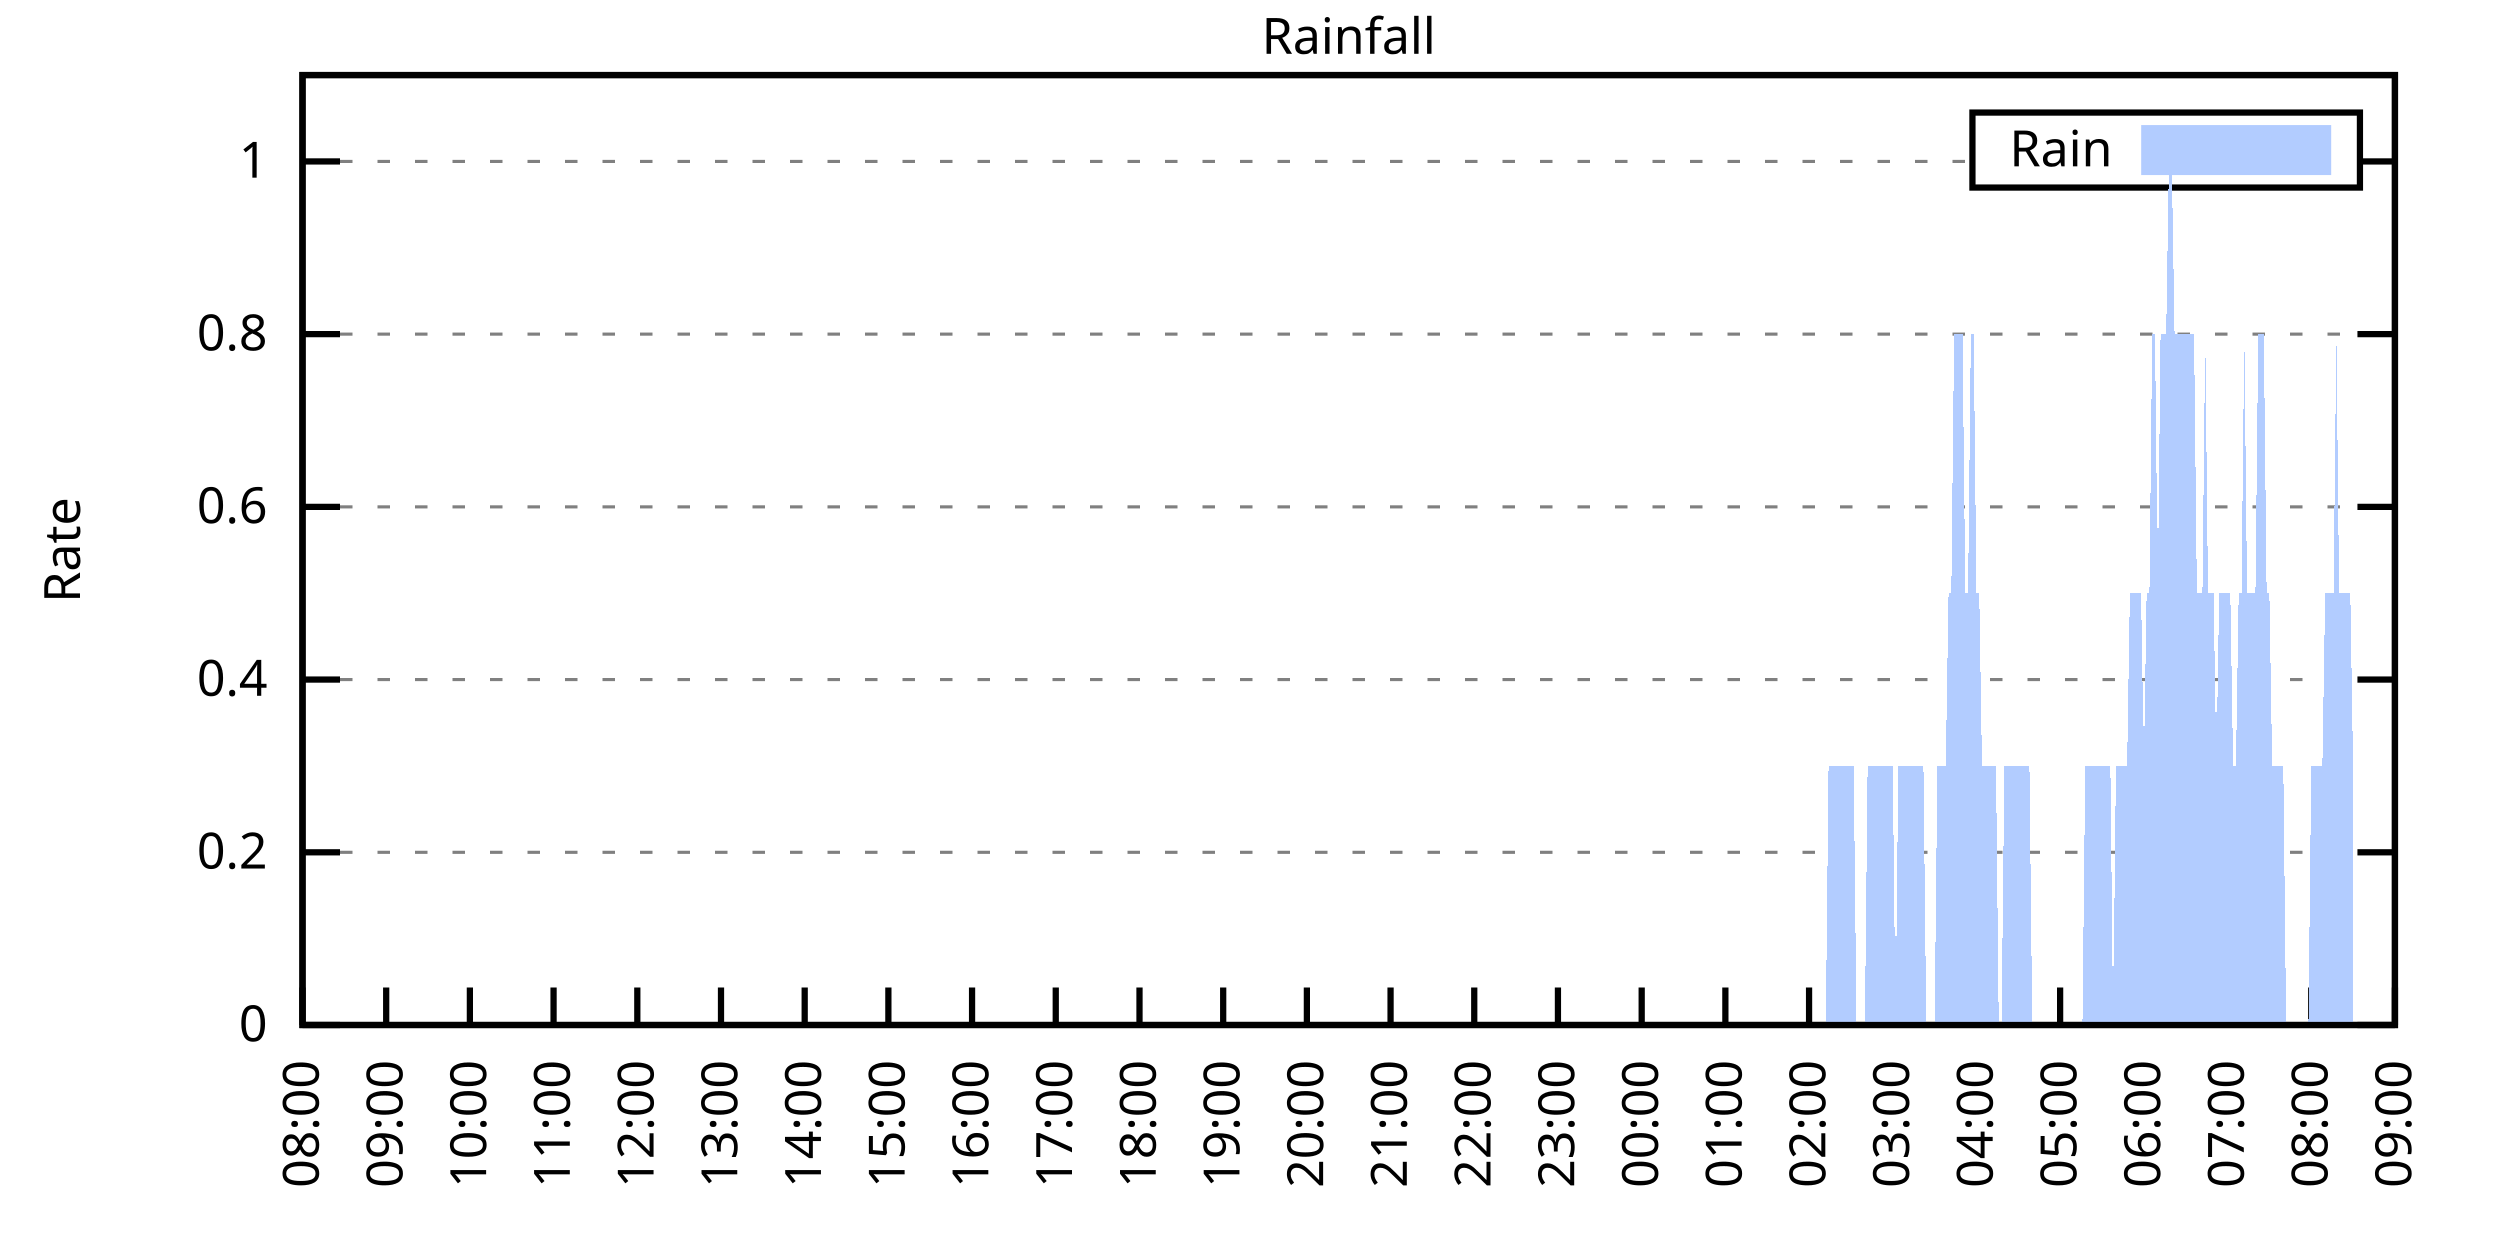
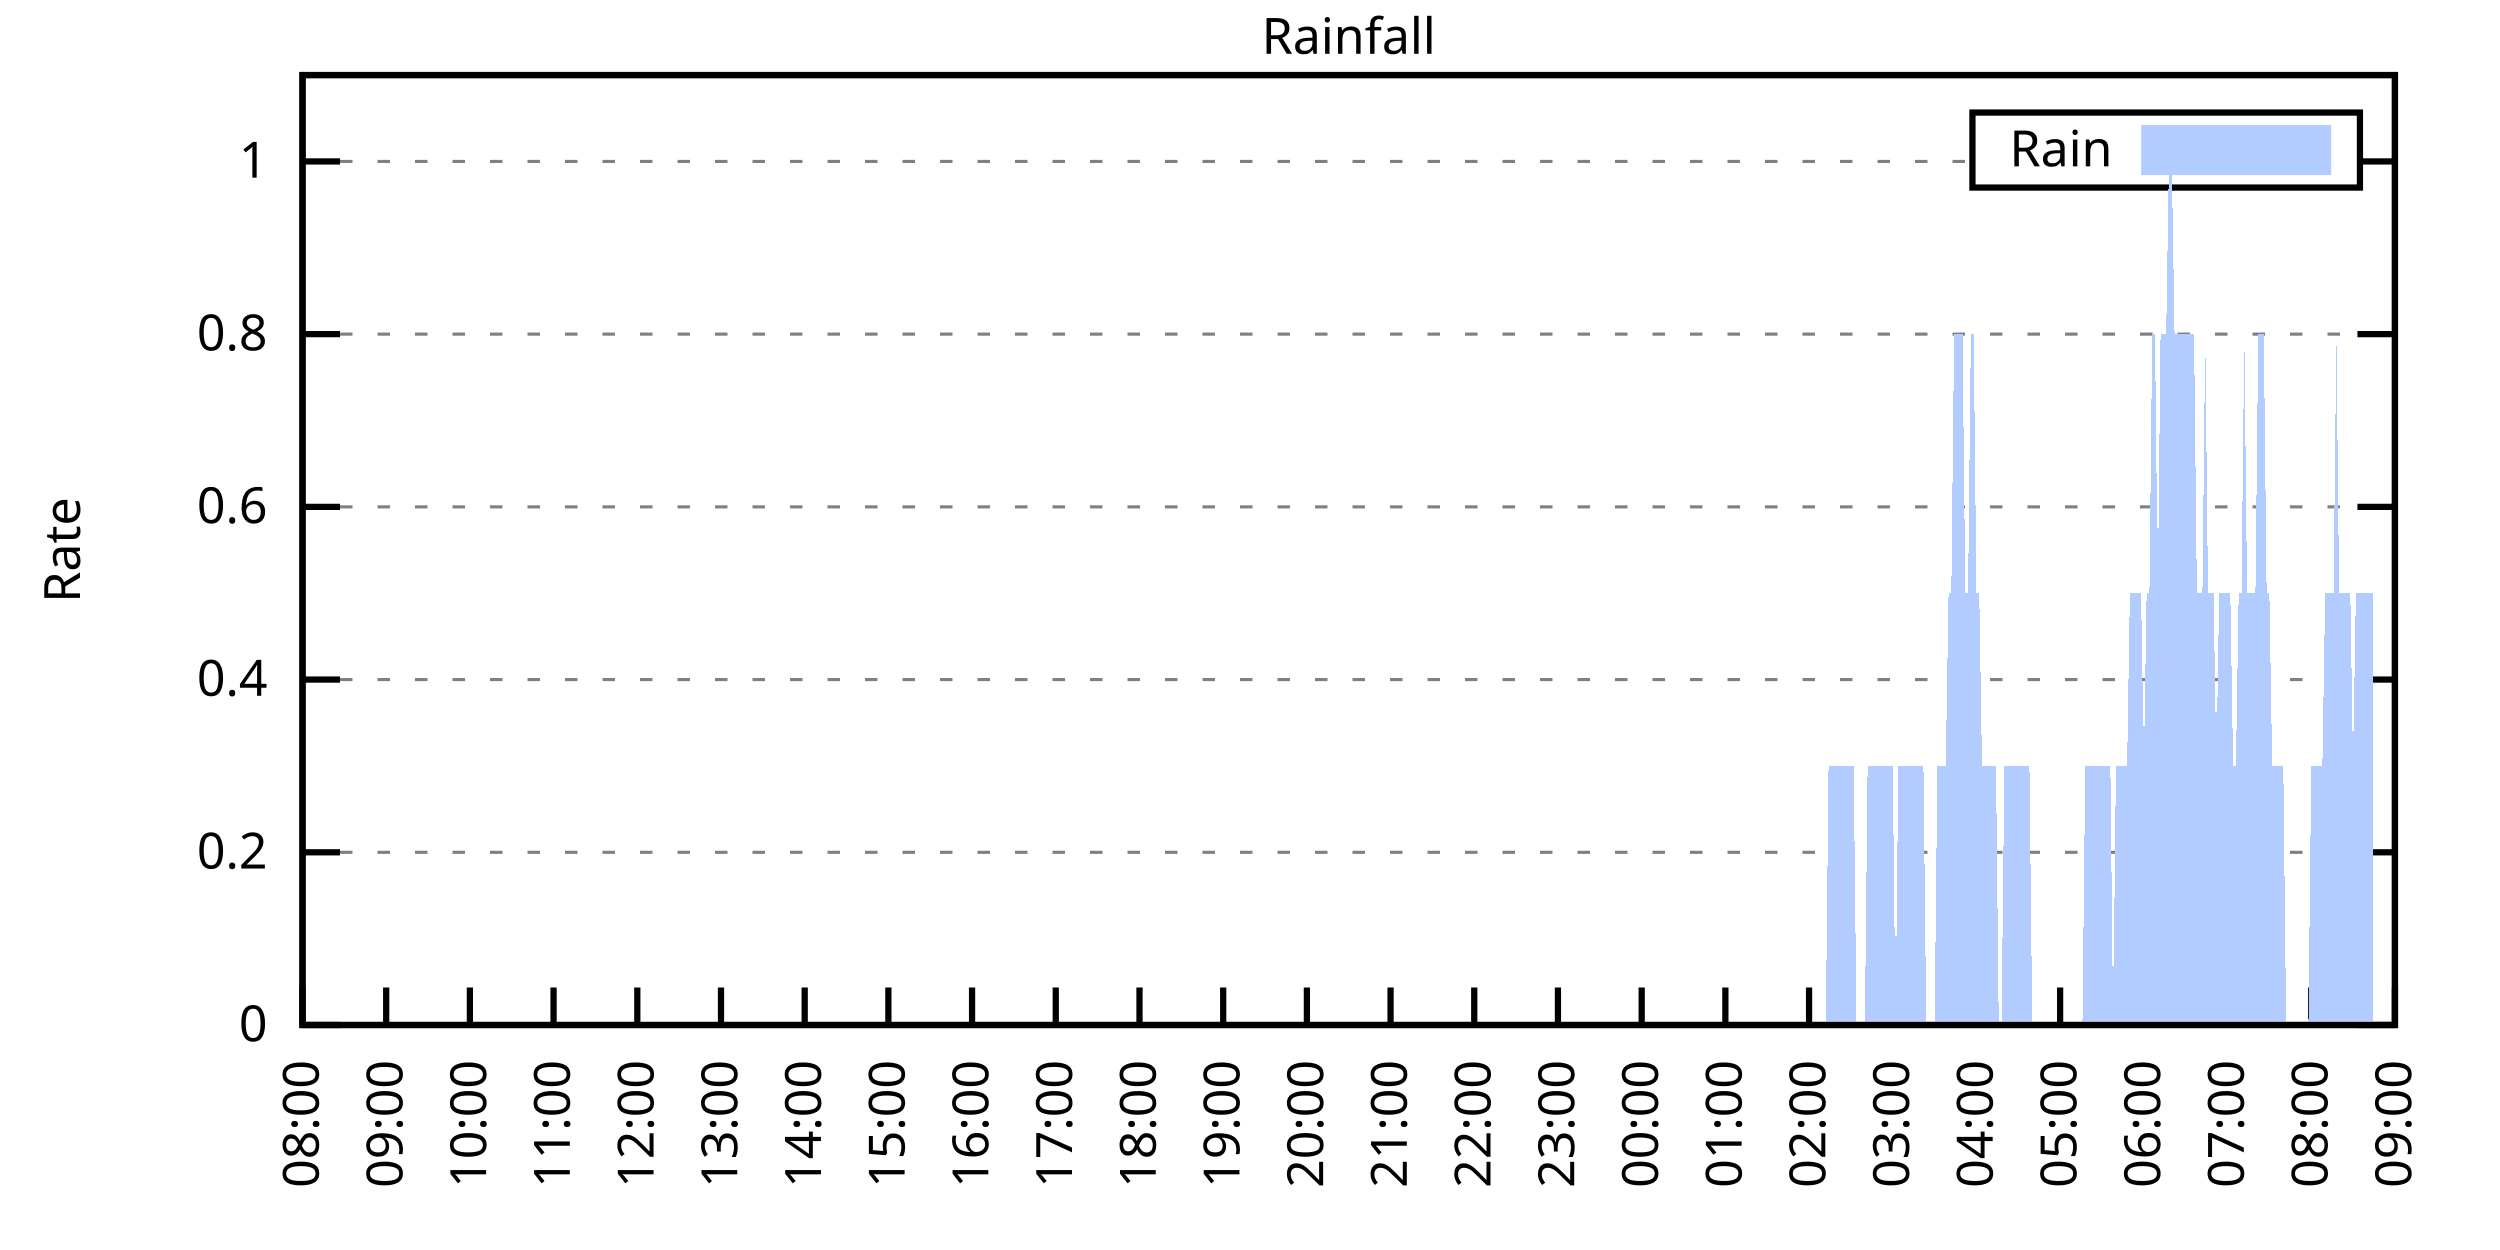
<svg xmlns="http://www.w3.org/2000/svg" xmlns:xlink="http://www.w3.org/1999/xlink" width="400" height="200" viewBox="0 0 400 200">
  <g id="gnuplot_canvas">
    <rect x="0" y="0" width="400" height="200" fill="none" />
    <defs>
      <circle id="gpDot" r="0.5" stroke-width="0.5" stroke="currentColor" />
      <path id="gpPt0" stroke-width="0.333" stroke="currentColor" d="M-1,0 h2 M0,-1 v2" />
      <path id="gpPt1" stroke-width="0.333" stroke="currentColor" d="M-1,-1 L1,1 M1,-1 L-1,1" />
      <path id="gpPt2" stroke-width="0.333" stroke="currentColor" d="M-1,0 L1,0 M0,-1 L0,1 M-1,-1 L1,1 M-1,1 L1,-1" />
      <rect id="gpPt3" stroke-width="0.333" stroke="currentColor" x="-1" y="-1" width="2" height="2" />
      <rect id="gpPt4" stroke-width="0.333" stroke="currentColor" fill="currentColor" x="-1" y="-1" width="2" height="2" />
      <circle id="gpPt5" stroke-width="0.333" stroke="currentColor" cx="0" cy="0" r="1" />
      <use xlink:href="#gpPt5" id="gpPt6" fill="currentColor" stroke="none" />
      <path id="gpPt7" stroke-width="0.333" stroke="currentColor" d="M0,-1.33 L-1.33,0.67 L1.33,0.67 z" />
      <use xlink:href="#gpPt7" id="gpPt8" fill="currentColor" stroke="none" />
      <use xlink:href="#gpPt7" id="gpPt9" stroke="currentColor" transform="rotate(180)" />
      <use xlink:href="#gpPt9" id="gpPt10" fill="currentColor" stroke="none" />
      <use xlink:href="#gpPt3" id="gpPt11" stroke="currentColor" transform="rotate(45)" />
      <use xlink:href="#gpPt11" id="gpPt12" fill="currentColor" stroke="none" />
      <path id="gpPt13" stroke-width="0.333" stroke="currentColor" d="M0,1.330 L1.265,0.411 L0.782,-1.067 L-0.782,-1.076 L-1.265,0.411 z" />
      <use xlink:href="#gpPt13" id="gpPt14" fill="currentColor" stroke="none" />
      <filter id="textbox" filterUnits="objectBoundingBox" x="0" y="0" height="1" width="1">
        <feFlood flood-color="white" flood-opacity="1" result="bgnd" />
        <feComposite in="SourceGraphic" in2="bgnd" operator="atop" />
      </filter>
      <filter id="greybox" filterUnits="objectBoundingBox" x="0" y="0" height="1" width="1">
        <feFlood flood-color="lightgrey" flood-opacity="1" result="grey" />
        <feComposite in="SourceGraphic" in2="grey" operator="atop" />
      </filter>
    </defs>
    <g fill="none" color="white" stroke="currentColor" stroke-width="1.00" stroke-linecap="butt" stroke-linejoin="miter">
</g>
    <g fill="none" color="black" stroke="currentColor" stroke-width="1.00" stroke-linecap="butt" stroke-linejoin="miter">
      <g stroke="none" shape-rendering="crispEdges">
        <polygon fill="rgb(255, 255, 255)" points="48.40,164.00 383.18,164.00 383.18,12.02 48.40,12.02 " />
      </g>
    </g>
    <g fill="none" color="black" stroke="currentColor" stroke-width="1.00" stroke-linecap="butt" stroke-linejoin="miter">
</g>
    <g fill="none" color="black" stroke="black" stroke-width="0.50" stroke-linecap="butt" stroke-linejoin="miter">
</g>
    <g fill="none" color="gray" stroke="currentColor" stroke-width="0.50" stroke-linecap="butt" stroke-linejoin="miter">
      <path stroke="gray" stroke-dasharray="2,4" class="gridline" d="M48.40,164.00 L383.19,164.00  " />
    </g>
    <g fill="none" color="gray" stroke="gray" stroke-width="1.00" stroke-linecap="butt" stroke-linejoin="miter">
</g>
    <g fill="none" color="black" stroke="currentColor" stroke-width="1.00" stroke-linecap="butt" stroke-linejoin="miter">
      <path stroke="black" d="M48.40,164.00 L54.40,164.00 M383.19,164.00 L377.19,164.00  " />
      <g transform="translate(42.80,166.60)" stroke="none" fill="black" font-family="Sans" font-size="8.00" text-anchor="end">
        <text>
          <tspan font-family="Sans"> 0</tspan>
        </text>
      </g>
    </g>
    <g fill="none" color="black" stroke="currentColor" stroke-width="1.00" stroke-linecap="butt" stroke-linejoin="miter">
</g>
    <g fill="none" color="black" stroke="black" stroke-width="0.50" stroke-linecap="butt" stroke-linejoin="miter">
</g>
    <g fill="none" color="gray" stroke="currentColor" stroke-width="0.50" stroke-linecap="butt" stroke-linejoin="miter">
      <path stroke="gray" stroke-dasharray="2,4" class="gridline" d="M48.40,136.37 L383.19,136.37  " />
    </g>
    <g fill="none" color="gray" stroke="gray" stroke-width="1.00" stroke-linecap="butt" stroke-linejoin="miter">
</g>
    <g fill="none" color="black" stroke="currentColor" stroke-width="1.00" stroke-linecap="butt" stroke-linejoin="miter">
      <path stroke="black" d="M48.40,136.37 L54.40,136.37 M383.19,136.37 L377.19,136.37  " />
      <g transform="translate(42.80,138.97)" stroke="none" fill="black" font-family="Sans" font-size="8.00" text-anchor="end">
        <text>
          <tspan font-family="Sans"> 0.2</tspan>
        </text>
      </g>
    </g>
    <g fill="none" color="black" stroke="currentColor" stroke-width="1.00" stroke-linecap="butt" stroke-linejoin="miter">
</g>
    <g fill="none" color="black" stroke="black" stroke-width="0.50" stroke-linecap="butt" stroke-linejoin="miter">
</g>
    <g fill="none" color="gray" stroke="currentColor" stroke-width="0.50" stroke-linecap="butt" stroke-linejoin="miter">
      <path stroke="gray" stroke-dasharray="2,4" class="gridline" d="M48.40,108.73 L383.19,108.73  " />
    </g>
    <g fill="none" color="gray" stroke="gray" stroke-width="1.00" stroke-linecap="butt" stroke-linejoin="miter">
</g>
    <g fill="none" color="black" stroke="currentColor" stroke-width="1.00" stroke-linecap="butt" stroke-linejoin="miter">
      <path stroke="black" d="M48.40,108.73 L54.40,108.73 M383.19,108.73 L377.19,108.73  " />
      <g transform="translate(42.80,111.33)" stroke="none" fill="black" font-family="Sans" font-size="8.00" text-anchor="end">
        <text>
          <tspan font-family="Sans"> 0.4</tspan>
        </text>
      </g>
    </g>
    <g fill="none" color="black" stroke="currentColor" stroke-width="1.00" stroke-linecap="butt" stroke-linejoin="miter">
</g>
    <g fill="none" color="black" stroke="black" stroke-width="0.50" stroke-linecap="butt" stroke-linejoin="miter">
</g>
    <g fill="none" color="gray" stroke="currentColor" stroke-width="0.50" stroke-linecap="butt" stroke-linejoin="miter">
      <path stroke="gray" stroke-dasharray="2,4" class="gridline" d="M48.40,81.10 L383.19,81.10  " />
    </g>
    <g fill="none" color="gray" stroke="gray" stroke-width="1.00" stroke-linecap="butt" stroke-linejoin="miter">
</g>
    <g fill="none" color="black" stroke="currentColor" stroke-width="1.00" stroke-linecap="butt" stroke-linejoin="miter">
      <path stroke="black" d="M48.40,81.10 L54.40,81.10 M383.19,81.10 L377.19,81.10  " />
      <g transform="translate(42.80,83.70)" stroke="none" fill="black" font-family="Sans" font-size="8.00" text-anchor="end">
        <text>
          <tspan font-family="Sans"> 0.6</tspan>
        </text>
      </g>
    </g>
    <g fill="none" color="black" stroke="currentColor" stroke-width="1.00" stroke-linecap="butt" stroke-linejoin="miter">
</g>
    <g fill="none" color="black" stroke="black" stroke-width="0.50" stroke-linecap="butt" stroke-linejoin="miter">
</g>
    <g fill="none" color="gray" stroke="currentColor" stroke-width="0.50" stroke-linecap="butt" stroke-linejoin="miter">
      <path stroke="gray" stroke-dasharray="2,4" class="gridline" d="M48.40,53.46 L383.19,53.46  " />
    </g>
    <g fill="none" color="gray" stroke="gray" stroke-width="1.00" stroke-linecap="butt" stroke-linejoin="miter">
</g>
    <g fill="none" color="black" stroke="currentColor" stroke-width="1.00" stroke-linecap="butt" stroke-linejoin="miter">
      <path stroke="black" d="M48.40,53.46 L54.40,53.46 M383.19,53.46 L377.19,53.46  " />
      <g transform="translate(42.80,56.06)" stroke="none" fill="black" font-family="Sans" font-size="8.00" text-anchor="end">
        <text>
          <tspan font-family="Sans"> 0.8</tspan>
        </text>
      </g>
    </g>
    <g fill="none" color="black" stroke="currentColor" stroke-width="1.00" stroke-linecap="butt" stroke-linejoin="miter">
</g>
    <g fill="none" color="black" stroke="black" stroke-width="0.50" stroke-linecap="butt" stroke-linejoin="miter">
</g>
    <g fill="none" color="gray" stroke="currentColor" stroke-width="0.50" stroke-linecap="butt" stroke-linejoin="miter">
      <path stroke="gray" stroke-dasharray="2,4" class="gridline" d="M48.40,25.83 L315.59,25.83 M377.59,25.83 L383.19,25.83  " />
    </g>
    <g fill="none" color="gray" stroke="gray" stroke-width="1.00" stroke-linecap="butt" stroke-linejoin="miter">
</g>
    <g fill="none" color="black" stroke="currentColor" stroke-width="1.00" stroke-linecap="butt" stroke-linejoin="miter">
      <path stroke="black" d="M48.40,25.83 L54.40,25.83 M383.19,25.83 L377.19,25.83  " />
      <g transform="translate(42.80,28.43)" stroke="none" fill="black" font-family="Sans" font-size="8.00" text-anchor="end">
        <text>
          <tspan font-family="Sans"> 1</tspan>
        </text>
      </g>
    </g>
    <g fill="none" color="black" stroke="currentColor" stroke-width="1.00" stroke-linecap="butt" stroke-linejoin="miter">
      <path stroke="black" d="M48.40,164.00 L48.40,158.00  " />
      <g transform="translate(51.00,169.60) rotate(270.00)" stroke="none" fill="black" font-family="Sans" font-size="8.00" text-anchor="end">
        <text>
          <tspan font-family="Sans">08:00</tspan>
        </text>
      </g>
    </g>
    <g fill="none" color="black" stroke="currentColor" stroke-width="1.00" stroke-linecap="butt" stroke-linejoin="miter">
      <path stroke="black" d="M61.79,164.00 L61.79,158.00  " />
      <g transform="translate(64.39,169.60) rotate(270.00)" stroke="none" fill="black" font-family="Sans" font-size="8.00" text-anchor="end">
        <text>
          <tspan font-family="Sans">09:00</tspan>
        </text>
      </g>
    </g>
    <g fill="none" color="black" stroke="currentColor" stroke-width="1.00" stroke-linecap="butt" stroke-linejoin="miter">
      <path stroke="black" d="M75.18,164.00 L75.18,158.00  " />
      <g transform="translate(77.78,169.60) rotate(270.00)" stroke="none" fill="black" font-family="Sans" font-size="8.00" text-anchor="end">
        <text>
          <tspan font-family="Sans">10:00</tspan>
        </text>
      </g>
    </g>
    <g fill="none" color="black" stroke="currentColor" stroke-width="1.00" stroke-linecap="butt" stroke-linejoin="miter">
      <path stroke="black" d="M88.57,164.00 L88.57,158.00  " />
      <g transform="translate(91.17,169.60) rotate(270.00)" stroke="none" fill="black" font-family="Sans" font-size="8.00" text-anchor="end">
        <text>
          <tspan font-family="Sans">11:00</tspan>
        </text>
      </g>
    </g>
    <g fill="none" color="black" stroke="currentColor" stroke-width="1.00" stroke-linecap="butt" stroke-linejoin="miter">
      <path stroke="black" d="M101.97,164.00 L101.97,158.00  " />
      <g transform="translate(104.57,169.60) rotate(270.00)" stroke="none" fill="black" font-family="Sans" font-size="8.00" text-anchor="end">
        <text>
          <tspan font-family="Sans">12:00</tspan>
        </text>
      </g>
    </g>
    <g fill="none" color="black" stroke="currentColor" stroke-width="1.00" stroke-linecap="butt" stroke-linejoin="miter">
      <path stroke="black" d="M115.36,164.00 L115.36,158.00  " />
      <g transform="translate(117.96,169.60) rotate(270.00)" stroke="none" fill="black" font-family="Sans" font-size="8.00" text-anchor="end">
        <text>
          <tspan font-family="Sans">13:00</tspan>
        </text>
      </g>
    </g>
    <g fill="none" color="black" stroke="currentColor" stroke-width="1.00" stroke-linecap="butt" stroke-linejoin="miter">
      <path stroke="black" d="M128.75,164.00 L128.75,158.00  " />
      <g transform="translate(131.35,169.60) rotate(270.00)" stroke="none" fill="black" font-family="Sans" font-size="8.00" text-anchor="end">
        <text>
          <tspan font-family="Sans">14:00</tspan>
        </text>
      </g>
    </g>
    <g fill="none" color="black" stroke="currentColor" stroke-width="1.00" stroke-linecap="butt" stroke-linejoin="miter">
      <path stroke="black" d="M142.14,164.00 L142.14,158.00  " />
      <g transform="translate(144.74,169.60) rotate(270.00)" stroke="none" fill="black" font-family="Sans" font-size="8.00" text-anchor="end">
        <text>
          <tspan font-family="Sans">15:00</tspan>
        </text>
      </g>
    </g>
    <g fill="none" color="black" stroke="currentColor" stroke-width="1.00" stroke-linecap="butt" stroke-linejoin="miter">
      <path stroke="black" d="M155.53,164.00 L155.53,158.00  " />
      <g transform="translate(158.13,169.60) rotate(270.00)" stroke="none" fill="black" font-family="Sans" font-size="8.00" text-anchor="end">
        <text>
          <tspan font-family="Sans">16:00</tspan>
        </text>
      </g>
    </g>
    <g fill="none" color="black" stroke="currentColor" stroke-width="1.00" stroke-linecap="butt" stroke-linejoin="miter">
      <path stroke="black" d="M168.92,164.00 L168.92,158.00  " />
      <g transform="translate(171.52,169.60) rotate(270.00)" stroke="none" fill="black" font-family="Sans" font-size="8.00" text-anchor="end">
        <text>
          <tspan font-family="Sans">17:00</tspan>
        </text>
      </g>
    </g>
    <g fill="none" color="black" stroke="currentColor" stroke-width="1.00" stroke-linecap="butt" stroke-linejoin="miter">
      <path stroke="black" d="M182.32,164.00 L182.32,158.00  " />
      <g transform="translate(184.92,169.60) rotate(270.00)" stroke="none" fill="black" font-family="Sans" font-size="8.00" text-anchor="end">
        <text>
          <tspan font-family="Sans">18:00</tspan>
        </text>
      </g>
    </g>
    <g fill="none" color="black" stroke="currentColor" stroke-width="1.00" stroke-linecap="butt" stroke-linejoin="miter">
      <path stroke="black" d="M195.71,164.00 L195.71,158.00  " />
      <g transform="translate(198.31,169.60) rotate(270.00)" stroke="none" fill="black" font-family="Sans" font-size="8.00" text-anchor="end">
        <text>
          <tspan font-family="Sans">19:00</tspan>
        </text>
      </g>
    </g>
    <g fill="none" color="black" stroke="currentColor" stroke-width="1.00" stroke-linecap="butt" stroke-linejoin="miter">
      <path stroke="black" d="M209.10,164.00 L209.10,158.00  " />
      <g transform="translate(211.70,169.60) rotate(270.00)" stroke="none" fill="black" font-family="Sans" font-size="8.00" text-anchor="end">
        <text>
          <tspan font-family="Sans">20:00</tspan>
        </text>
      </g>
    </g>
    <g fill="none" color="black" stroke="currentColor" stroke-width="1.00" stroke-linecap="butt" stroke-linejoin="miter">
      <path stroke="black" d="M222.49,164.00 L222.49,158.00  " />
      <g transform="translate(225.09,169.60) rotate(270.00)" stroke="none" fill="black" font-family="Sans" font-size="8.00" text-anchor="end">
        <text>
          <tspan font-family="Sans">21:00</tspan>
        </text>
      </g>
    </g>
    <g fill="none" color="black" stroke="currentColor" stroke-width="1.00" stroke-linecap="butt" stroke-linejoin="miter">
      <path stroke="black" d="M235.88,164.00 L235.88,158.00  " />
      <g transform="translate(238.48,169.60) rotate(270.00)" stroke="none" fill="black" font-family="Sans" font-size="8.00" text-anchor="end">
        <text>
          <tspan font-family="Sans">22:00</tspan>
        </text>
      </g>
    </g>
    <g fill="none" color="black" stroke="currentColor" stroke-width="1.00" stroke-linecap="butt" stroke-linejoin="miter">
      <path stroke="black" d="M249.27,164.00 L249.27,158.00  " />
      <g transform="translate(251.87,169.60) rotate(270.00)" stroke="none" fill="black" font-family="Sans" font-size="8.00" text-anchor="end">
        <text>
          <tspan font-family="Sans">23:00</tspan>
        </text>
      </g>
    </g>
    <g fill="none" color="black" stroke="currentColor" stroke-width="1.00" stroke-linecap="butt" stroke-linejoin="miter">
      <path stroke="black" d="M262.67,164.00 L262.67,158.00  " />
      <g transform="translate(265.27,169.60) rotate(270.00)" stroke="none" fill="black" font-family="Sans" font-size="8.00" text-anchor="end">
        <text>
          <tspan font-family="Sans">00:00</tspan>
        </text>
      </g>
    </g>
    <g fill="none" color="black" stroke="currentColor" stroke-width="1.00" stroke-linecap="butt" stroke-linejoin="miter">
      <path stroke="black" d="M276.06,164.00 L276.06,158.00  " />
      <g transform="translate(278.66,169.60) rotate(270.00)" stroke="none" fill="black" font-family="Sans" font-size="8.00" text-anchor="end">
        <text>
          <tspan font-family="Sans">01:00</tspan>
        </text>
      </g>
    </g>
    <g fill="none" color="black" stroke="currentColor" stroke-width="1.00" stroke-linecap="butt" stroke-linejoin="miter">
      <path stroke="black" d="M289.45,164.00 L289.45,158.00  " />
      <g transform="translate(292.05,169.60) rotate(270.00)" stroke="none" fill="black" font-family="Sans" font-size="8.00" text-anchor="end">
        <text>
          <tspan font-family="Sans">02:00</tspan>
        </text>
      </g>
    </g>
    <g fill="none" color="black" stroke="currentColor" stroke-width="1.00" stroke-linecap="butt" stroke-linejoin="miter">
      <path stroke="black" d="M302.84,164.00 L302.84,158.00  " />
      <g transform="translate(305.44,169.60) rotate(270.00)" stroke="none" fill="black" font-family="Sans" font-size="8.00" text-anchor="end">
        <text>
          <tspan font-family="Sans">03:00</tspan>
        </text>
      </g>
    </g>
    <g fill="none" color="black" stroke="currentColor" stroke-width="1.00" stroke-linecap="butt" stroke-linejoin="miter">
      <path stroke="black" d="M316.23,164.00 L316.23,158.00  " />
      <g transform="translate(318.83,169.60) rotate(270.00)" stroke="none" fill="black" font-family="Sans" font-size="8.00" text-anchor="end">
        <text>
          <tspan font-family="Sans">04:00</tspan>
        </text>
      </g>
    </g>
    <g fill="none" color="black" stroke="currentColor" stroke-width="1.00" stroke-linecap="butt" stroke-linejoin="miter">
      <path stroke="black" d="M329.62,164.00 L329.62,158.00  " />
      <g transform="translate(332.22,169.60) rotate(270.00)" stroke="none" fill="black" font-family="Sans" font-size="8.00" text-anchor="end">
        <text>
          <tspan font-family="Sans">05:00</tspan>
        </text>
      </g>
    </g>
    <g fill="none" color="black" stroke="currentColor" stroke-width="1.00" stroke-linecap="butt" stroke-linejoin="miter">
      <path stroke="black" d="M343.02,164.00 L343.02,158.00  " />
      <g transform="translate(345.62,169.60) rotate(270.00)" stroke="none" fill="black" font-family="Sans" font-size="8.00" text-anchor="end">
        <text>
          <tspan font-family="Sans">06:00</tspan>
        </text>
      </g>
    </g>
    <g fill="none" color="black" stroke="currentColor" stroke-width="1.00" stroke-linecap="butt" stroke-linejoin="miter">
      <path stroke="black" d="M356.41,164.00 L356.41,158.00  " />
      <g transform="translate(359.01,169.60) rotate(270.00)" stroke="none" fill="black" font-family="Sans" font-size="8.00" text-anchor="end">
        <text>
          <tspan font-family="Sans">07:00</tspan>
        </text>
      </g>
    </g>
    <g fill="none" color="black" stroke="currentColor" stroke-width="1.00" stroke-linecap="butt" stroke-linejoin="miter">
      <path stroke="black" d="M369.80,164.00 L369.80,158.00  " />
      <g transform="translate(372.40,169.60) rotate(270.00)" stroke="none" fill="black" font-family="Sans" font-size="8.00" text-anchor="end">
        <text>
          <tspan font-family="Sans">08:00</tspan>
        </text>
      </g>
    </g>
    <g fill="none" color="black" stroke="currentColor" stroke-width="1.00" stroke-linecap="butt" stroke-linejoin="miter">
      <path stroke="black" d="M383.19,164.00 L383.19,158.00  " />
      <g transform="translate(385.79,169.60) rotate(270.00)" stroke="none" fill="black" font-family="Sans" font-size="8.00" text-anchor="end">
        <text>
          <tspan font-family="Sans">09:00</tspan>
        </text>
      </g>
    </g>
    <g fill="none" color="black" stroke="currentColor" stroke-width="1.00" stroke-linecap="butt" stroke-linejoin="miter">
</g>
    <g fill="none" color="black" stroke="currentColor" stroke-width="1.00" stroke-linecap="butt" stroke-linejoin="miter">
      <path stroke="black" d="M48.40,12.01 L48.40,164.00 L383.19,164.00 L383.19,12.01 L48.40,12.01 Z  " />
    </g>
    <g fill="none" color="black" stroke="currentColor" stroke-width="1.00" stroke-linecap="butt" stroke-linejoin="miter">
</g>
    <g fill="none" color="black" stroke="currentColor" stroke-width="1.00" stroke-linecap="butt" stroke-linejoin="miter">
      <path stroke="black" d="M315.59,30.01 L315.59,18.01 L377.59,18.01 L377.59,30.01 L315.59,30.01 Z  " />
    </g>
    <g id="Rainfall_plot_1">
      <g fill="none" color="white" stroke="black" stroke-width="2.00" stroke-linecap="butt" stroke-linejoin="miter">
</g>
      <g fill="none" color="black" stroke="currentColor" stroke-width="2.00" stroke-linecap="butt" stroke-linejoin="miter">
        <g transform="translate(337.99,26.61)" stroke="none" fill="black" font-family="Sans" font-size="8.00" text-anchor="end">
          <text>
            <tspan font-family="Sans">Rain</tspan>
          </text>
        </g>
      </g>
      <g fill="none" color="black" stroke="currentColor" stroke-width="2.00" stroke-linecap="butt" stroke-linejoin="miter">
        <g stroke="none" shape-rendering="crispEdges">
          <polygon fill="rgb(178, 204, 255)" points="343.59,27.01 371.99,27.01 371.99,21.01 343.59,21.01 " />
        </g>
        <path stroke="rgb(178, 204, 255)" d="M343.59,27.01 L371.99,27.01 L371.99,21.01 L343.59,21.01 L343.59,27.01 Z  " />
      </g>
      <g fill="none" color="black" stroke="currentColor" stroke-width="2.00" stroke-linecap="butt" stroke-linejoin="miter">
        <g stroke="none" shape-rendering="crispEdges">
-           <polygon fill="rgb(178, 204, 255)" points="55.54,164.00 55.99,164.00 56.43,164.00 56.88,164.00 57.33,164.00 57.77,164.00 58.22,164.00 58.67,164.00 59.11,164.00 59.56,164.00 60.01,164.00 60.45,164.00 60.90,164.00 61.35,164.00 61.79,164.00 62.24,164.00 62.68,164.00 63.13,164.00 63.58,164.00 64.02,164.00 64.47,164.00 64.92,164.00 65.36,164.00 65.81,164.00 66.26,164.00 66.70,164.00 67.15,164.00 67.59,164.00 68.04,164.00 68.49,164.00 68.93,164.00 69.38,164.00 69.83,164.00 70.27,164.00 70.72,164.00 71.17,164.00 71.61,164.00 72.06,164.00 72.50,164.00 72.95,164.00 73.40,164.00 73.84,164.00 74.29,164.00 74.74,164.00 75.18,164.00 75.63,164.00 76.08,164.00 76.52,164.00 76.97,164.00 77.42,164.00 77.86,164.00 78.31,164.00 78.75,164.00 79.20,164.00 79.65,164.00 80.09,164.00 80.54,164.00 80.99,164.00 81.43,164.00 81.88,164.00 82.33,164.00 82.77,164.00 83.22,164.00 83.66,164.00 84.11,164.00 84.56,164.00 85.00,164.00 85.45,164.00 85.90,164.00 86.34,164.00 86.79,164.00 87.24,164.00 87.68,164.00 88.13,164.00 88.57,164.00 89.02,164.00 89.47,164.00 89.91,164.00 90.36,164.00 90.81,164.00 91.25,164.00 91.70,164.00 92.15,164.00 92.59,164.00 93.04,164.00 93.49,164.00 93.93,164.00 94.38,164.00 94.82,164.00 95.27,164.00 95.72,164.00 96.16,164.00 96.61,164.00 97.06,164.00 97.50,164.00 97.95,164.00 98.40,164.00 98.84,164.00 99.29,164.00 99.73,164.00 100.18,164.00 100.63,164.00 101.07,164.00 101.52,164.00 101.97,164.00 102.41,164.00 102.86,164.00 103.31,164.00 103.75,164.00 104.20,164.00 104.64,164.00 105.09,164.00 105.54,164.00 105.98,164.00 106.43,164.00 106.88,164.00 107.32,164.00 107.77,164.00 108.22,164.00 108.66,164.00 109.11,164.00 109.55,164.00 110.00,164.00 110.45,164.00 110.89,164.00 111.34,164.00 111.79,164.00 112.23,164.00 112.68,164.00 113.13,164.00 113.57,164.00 114.02,164.00 114.47,164.00 114.91,164.00 115.36,164.00 115.80,164.00 116.25,164.00 116.70,164.00 117.14,164.00 117.59,164.00 118.04,164.00 118.48,164.00 118.93,164.00 119.38,164.00 119.82,164.00 120.27,164.00 120.71,164.00 121.16,164.00 121.61,164.00 122.05,164.00 122.50,164.00 122.95,164.00 123.39,164.00 123.84,164.00 124.29,164.00 124.73,164.00 125.18,164.00 125.62,164.00 126.07,164.00 126.52,164.00 126.96,164.00 127.41,164.00 127.86,164.00 128.30,164.00 128.75,164.00 129.20,164.00 129.64,164.00 130.09,164.00 130.54,164.00 130.98,164.00 131.43,164.00 131.87,164.00 132.32,164.00 132.77,164.00 133.21,164.00 133.66,164.00 134.11,164.00 134.55,164.00 135.00,164.00 135.45,164.00 135.89,164.00 136.34,164.00 136.78,164.00 137.23,164.00 137.68,164.00 138.12,164.00 138.57,164.00 139.02,164.00 139.46,164.00 139.91,164.00 140.36,164.00 140.80,164.00 141.25,164.00 141.69,164.00 142.14,164.00 142.59,164.00 143.03,164.00 143.48,164.00 143.93,164.00 144.37,164.00 144.82,164.00 145.27,164.00 145.71,164.00 146.16,164.00 146.61,164.00 147.05,164.00 147.50,164.00 147.94,164.00 148.39,164.00 148.84,164.00 149.28,164.00 149.73,164.00 150.18,164.00 150.62,164.00 151.07,164.00 151.52,164.00 151.96,164.00 152.41,164.00 152.85,164.00 153.30,164.00 153.75,164.00 154.19,164.00 154.64,164.00 155.09,164.00 155.53,164.00 155.98,164.00 156.43,164.00 156.87,164.00 157.32,164.00 157.76,164.00 158.21,164.00 158.66,164.00 159.10,164.00 159.55,164.00 160.00,164.00 160.44,164.00 160.89,164.00 161.34,164.00 161.78,164.00 162.23,164.00 162.67,164.00 163.12,164.00 163.57,164.00 164.01,164.00 164.46,164.00 164.91,164.00 165.35,164.00 165.80,164.00 166.25,164.00 166.69,164.00 167.14,164.00 167.59,164.00 168.03,164.00 168.48,164.00 168.92,164.00 169.37,164.00 169.82,164.00 170.26,164.00 170.71,164.00 171.16,164.00 171.60,164.00 172.05,164.00 172.50,164.00 172.94,164.00 173.39,164.00 173.83,164.00 174.28,164.00 174.73,164.00 175.17,164.00 175.62,164.00 176.07,164.00 176.51,164.00 176.96,164.00 177.41,164.00 177.85,164.00 178.30,164.00 178.74,164.00 179.19,164.00 179.64,164.00 180.08,164.00 180.53,164.00 180.98,164.00 181.42,164.00 181.87,164.00 182.32,164.00 182.76,164.00 183.21,164.00 183.66,164.00 184.10,164.00 184.55,164.00 184.99,164.00 185.44,164.00 185.89,164.00 186.33,164.00 186.78,164.00 187.23,164.00 187.67,164.00 188.12,164.00 188.57,164.00 189.01,164.00 189.46,164.00 189.90,164.00 190.35,164.00 190.80,164.00 191.24,164.00 191.69,164.00 192.14,164.00 192.58,164.00 193.03,164.00 193.48,164.00 193.92,164.00 194.37,164.00 194.81,164.00 195.26,164.00 195.71,164.00 196.15,164.00 196.60,164.00 197.05,164.00 197.49,164.00 197.94,164.00 198.39,164.00 198.83,164.00 199.28,164.00 199.73,164.00 200.17,164.00 200.62,164.00 201.06,164.00 201.51,164.00 201.96,164.00 202.40,164.00 202.85,164.00 203.30,164.00 203.74,164.00 204.19,164.00 204.64,164.00 205.08,164.00 205.53,164.00 205.97,164.00 206.42,164.00 206.87,164.00 207.31,164.00 207.76,164.00 208.21,164.00 208.65,164.00 209.10,164.00 209.55,164.00 209.99,164.00 210.44,164.00 210.88,164.00 211.33,164.00 211.78,164.00 212.22,164.00 212.67,164.00 213.12,164.00 213.56,164.00 214.01,164.00 214.46,164.00 214.90,164.00 215.35,164.00 215.80,164.00 216.24,164.00 216.69,164.00 217.13,164.00 217.58,164.00 218.03,164.00 218.47,164.00 218.92,164.00 219.37,164.00 219.81,164.00 220.26,164.00 220.71,164.00 221.15,164.00 221.60,164.00 222.04,164.00 222.49,164.00 222.94,164.00 223.38,164.00 223.83,164.00 224.28,164.00 224.72,164.00 225.17,164.00 225.62,164.00 226.06,164.00 226.51,164.00 226.95,164.00 227.40,164.00 227.85,164.00 228.29,164.00 228.74,164.00 229.19,164.00 229.63,164.00 230.08,164.00 230.53,164.00 230.97,164.00 231.20,164.00 231.42,164.00 231.86,164.00 232.31,164.00 232.76,164.00 233.20,164.00 233.65,164.00 234.10,164.00 234.54,164.00 234.99,164.00 235.44,164.00 235.88,164.00 236.33,164.00 236.78,164.00 237.22,164.00 237.67,164.00 238.11,164.00 238.56,164.00 239.01,164.00 239.45,164.00 239.90,164.00 240.35,164.00 240.79,164.00 241.24,164.00 241.69,164.00 242.13,164.00 242.58,164.00 243.02,164.00 243.47,164.00 243.92,164.00 244.36,164.00 244.81,164.00 245.26,164.00 245.70,164.00 246.15,164.00 246.60,164.00 247.04,164.00 247.49,164.00 247.93,164.00 248.38,164.00 248.83,164.00 249.27,164.00 249.72,164.00 250.17,164.00 250.61,164.00 251.06,164.00 251.51,164.00 251.95,164.00 252.40,164.00 252.85,164.00 253.29,164.00 253.74,164.00 254.18,164.00 254.63,164.00 255.08,164.00 255.52,164.00 255.97,164.00 256.42,164.00 256.86,164.00 257.31,164.00 257.76,164.00 258.20,164.00 258.65,164.00 259.09,164.00 259.54,164.00 259.99,164.00 260.43,164.00 260.88,164.00 261.33,164.00 261.77,164.00 262.22,164.00 262.67,164.00 263.11,164.00 263.56,164.00 264.00,164.00 264.45,164.00 264.90,164.00 265.34,164.00 265.79,164.00 266.24,164.00 266.68,164.00 267.13,164.00 267.58,164.00 268.02,164.00 268.47,164.00 268.92,164.00 269.36,164.00 269.81,164.00 270.25,164.00 270.70,164.00 271.15,164.00 271.59,164.00 272.04,164.00 272.49,164.00 272.93,164.00 273.38,164.00 273.83,164.00 274.27,164.00 274.72,164.00 275.16,164.00 275.61,164.00 276.06,164.00 276.50,164.00 276.95,164.00 277.40,164.00 277.84,164.00 278.29,164.00 278.74,164.00 279.18,164.00 279.63,164.00 280.07,164.00 280.52,164.00 280.97,164.00 281.41,164.00 281.86,164.00 282.31,164.00 282.75,164.00 283.20,164.00 283.65,164.00 284.09,164.00 284.54,164.00 284.98,164.00 285.43,164.00 285.88,164.00 286.32,164.00 286.77,164.00 287.22,164.00 287.66,164.00 288.11,164.00 288.56,164.00 289.00,164.00 289.45,164.00 289.90,164.00 290.34,164.00 290.79,164.00 291.23,164.00 291.68,164.00 292.13,164.00 292.57,122.55 293.02,122.55 293.47,122.55 293.91,122.55 294.36,122.55 294.81,122.55 295.25,122.55 295.70,122.55 296.14,122.55 296.59,122.55 297.04,164.00 297.48,164.00 297.93,164.00 298.38,164.00 298.82,122.55 299.27,122.55 299.72,122.55 300.16,122.55 300.61,122.55 301.05,122.55 301.50,122.55 301.95,122.55 302.39,122.55 302.84,122.55 303.29,164.00 303.73,122.55 304.18,122.55 304.63,122.55 305.07,122.55 305.52,122.55 305.97,122.55 306.41,122.55 306.86,122.55 307.30,122.55 307.75,122.55 308.20,164.00 308.64,164.00 309.09,164.00 309.54,164.00 309.98,122.55 310.43,122.55 310.88,122.55 311.32,122.55 311.77,94.91 312.21,94.91 312.66,53.46 313.11,53.46 313.55,53.46 314.00,53.46 314.45,94.91 314.89,94.91 315.34,53.46 315.79,53.46 316.23,94.91 316.68,94.91 317.12,122.55 317.57,122.55 318.02,122.55 318.46,122.55 318.91,122.55 319.36,122.55 319.80,164.00 320.25,164.00 320.70,122.55 321.14,122.55 321.59,122.55 322.04,122.55 322.48,122.55 322.93,122.55 323.37,122.55 323.82,122.55 324.27,122.55 324.71,122.55 325.16,164.00 325.61,164.00 326.05,164.00 326.50,164.00 326.95,164.00 327.39,164.00 327.84,164.00 328.28,164.00 328.73,164.00 329.18,164.00 329.62,164.00 330.07,164.00 330.52,164.00 330.96,164.00 331.41,164.00 331.86,164.00 332.30,164.00 332.75,164.00 333.19,164.00 333.64,122.55 334.09,122.55 334.53,122.55 334.98,122.55 335.43,122.55 335.87,122.55 336.32,122.55 336.77,122.55 337.21,122.55 337.66,122.55 338.10,164.00 338.55,122.55 339.00,122.55 339.44,122.55 339.89,122.55 340.34,122.55 340.78,94.91 341.23,94.91 341.68,94.91 342.12,94.91 342.57,94.91 343.02,122.55 343.46,94.91 343.91,94.91 344.35,53.46 344.80,53.46 345.25,94.91 345.69,53.46 346.14,53.46 346.59,53.46 347.03,25.83 347.48,25.83 347.93,53.46 348.37,53.46 348.82,53.46 349.26,53.46 349.71,53.46 350.16,53.46 350.60,53.46 351.05,53.46 351.50,94.91 351.94,94.91 352.39,94.91 352.84,53.46 353.28,94.91 353.73,94.91 354.17,94.91 354.62,122.55 355.07,94.91 355.51,94.91 355.96,94.91 356.41,94.91 356.85,94.91 357.30,122.55 357.75,122.55 358.19,94.91 358.64,94.91 359.09,53.46 359.53,94.91 359.98,94.91 360.42,94.91 360.87,94.91 361.32,53.46 361.76,53.46 362.21,53.46 362.66,94.91 363.10,94.91 363.55,122.55 364.00,122.55 364.44,122.55 364.89,122.55 365.33,122.55 365.78,164.00 366.23,164.00 366.67,164.00 367.12,164.00 367.57,164.00 368.01,164.00 368.46,164.00 368.91,164.00 369.35,164.00 369.80,122.55 370.24,122.55 370.69,122.55 371.14,122.55 371.58,122.55 372.03,94.91 372.48,94.91 372.92,94.91 373.37,94.91 373.82,53.46 374.26,94.91 374.71,94.91 375.16,94.91 375.60,94.91 376.05,94.91 376.49,122.55 376.49,164.00 55.54,164.00 " />
+           <polygon fill="rgb(178, 204, 255)" points="58.67,164.00 59.11,164.00 59.56,164.00 60.01,164.00 60.45,164.00 60.90,164.00 61.35,164.00 61.79,164.00 62.24,164.00 62.68,164.00 63.13,164.00 63.58,164.00 64.02,164.00 64.47,164.00 64.92,164.00 65.36,164.00 65.81,164.00 66.26,164.00 66.70,164.00 67.15,164.00 67.59,164.00 68.04,164.00 68.49,164.00 68.93,164.00 69.38,164.00 69.83,164.00 70.27,164.00 70.72,164.00 71.17,164.00 71.61,164.00 72.06,164.00 72.50,164.00 72.95,164.00 73.40,164.00 73.84,164.00 74.29,164.00 74.74,164.00 75.18,164.00 75.63,164.00 76.08,164.00 76.52,164.00 76.97,164.00 77.42,164.00 77.86,164.00 78.31,164.00 78.75,164.00 79.20,164.00 79.65,164.00 80.09,164.00 80.54,164.00 80.99,164.00 81.43,164.00 81.88,164.00 82.33,164.00 82.77,164.00 83.22,164.00 83.66,164.00 84.11,164.00 84.56,164.00 85.00,164.00 85.45,164.00 85.90,164.00 86.34,164.00 86.79,164.00 87.24,164.00 87.68,164.00 88.13,164.00 88.57,164.00 89.02,164.00 89.47,164.00 89.91,164.00 90.36,164.00 90.81,164.00 91.25,164.00 91.70,164.00 92.15,164.00 92.59,164.00 93.04,164.00 93.49,164.00 93.93,164.00 94.38,164.00 94.82,164.00 95.27,164.00 95.72,164.00 96.16,164.00 96.61,164.00 97.06,164.00 97.50,164.00 97.95,164.00 98.40,164.00 98.84,164.00 99.29,164.00 99.73,164.00 100.18,164.00 100.63,164.00 101.07,164.00 101.52,164.00 101.97,164.00 102.41,164.00 102.86,164.00 103.31,164.00 103.75,164.00 104.20,164.00 104.64,164.00 105.09,164.00 105.54,164.00 105.98,164.00 106.43,164.00 106.88,164.00 107.32,164.00 107.77,164.00 108.22,164.00 108.66,164.00 109.11,164.00 109.55,164.00 110.00,164.00 110.45,164.00 110.89,164.00 111.34,164.00 111.79,164.00 112.23,164.00 112.68,164.00 113.13,164.00 113.57,164.00 114.02,164.00 114.47,164.00 114.91,164.00 115.36,164.00 115.80,164.00 116.25,164.00 116.70,164.00 117.14,164.00 117.59,164.00 118.04,164.00 118.48,164.00 118.93,164.00 119.38,164.00 119.82,164.00 120.27,164.00 120.71,164.00 121.16,164.00 121.61,164.00 122.05,164.00 122.50,164.00 122.95,164.00 123.39,164.00 123.84,164.00 124.29,164.00 124.73,164.00 125.18,164.00 125.62,164.00 126.07,164.00 126.52,164.00 126.96,164.00 127.41,164.00 127.86,164.00 128.30,164.00 128.75,164.00 129.20,164.00 129.64,164.00 130.09,164.00 130.54,164.00 130.98,164.00 131.43,164.00 131.87,164.00 132.32,164.00 132.77,164.00 133.21,164.00 133.66,164.00 134.11,164.00 134.55,164.00 135.00,164.00 135.45,164.00 135.89,164.00 136.34,164.00 136.78,164.00 137.23,164.00 137.68,164.00 138.12,164.00 138.57,164.00 139.02,164.00 139.46,164.00 139.91,164.00 140.36,164.00 140.80,164.00 141.25,164.00 141.69,164.00 142.14,164.00 142.59,164.00 143.03,164.00 143.48,164.00 143.93,164.00 144.37,164.00 144.82,164.00 145.27,164.00 145.71,164.00 146.16,164.00 146.61,164.00 147.05,164.00 147.50,164.00 147.94,164.00 148.39,164.00 148.84,164.00 149.28,164.00 149.73,164.00 150.18,164.00 150.62,164.00 151.07,164.00 151.52,164.00 151.96,164.00 152.41,164.00 152.85,164.00 153.30,164.00 153.75,164.00 154.19,164.00 154.64,164.00 155.09,164.00 155.53,164.00 155.98,164.00 156.43,164.00 156.87,164.00 157.32,164.00 157.76,164.00 158.21,164.00 158.66,164.00 159.10,164.00 159.55,164.00 160.00,164.00 160.44,164.00 160.89,164.00 161.34,164.00 161.78,164.00 162.23,164.00 162.67,164.00 163.12,164.00 163.57,164.00 164.01,164.00 164.46,164.00 164.91,164.00 165.35,164.00 165.80,164.00 166.25,164.00 166.69,164.00 167.14,164.00 167.59,164.00 168.03,164.00 168.48,164.00 168.92,164.00 169.37,164.00 169.82,164.00 170.26,164.00 170.71,164.00 171.16,164.00 171.60,164.00 172.05,164.00 172.50,164.00 172.94,164.00 173.39,164.00 173.83,164.00 174.28,164.00 174.73,164.00 175.17,164.00 175.62,164.00 176.07,164.00 176.51,164.00 176.96,164.00 177.41,164.00 177.85,164.00 178.30,164.00 178.74,164.00 179.19,164.00 179.64,164.00 180.08,164.00 180.53,164.00 180.98,164.00 181.42,164.00 181.87,164.00 182.32,164.00 182.76,164.00 183.21,164.00 183.66,164.00 184.10,164.00 184.55,164.00 184.99,164.00 185.44,164.00 185.89,164.00 186.33,164.00 186.78,164.00 187.23,164.00 187.67,164.00 188.12,164.00 188.57,164.00 189.01,164.00 189.46,164.00 189.90,164.00 190.35,164.00 190.80,164.00 191.24,164.00 191.69,164.00 192.14,164.00 192.58,164.00 193.03,164.00 193.48,164.00 193.92,164.00 194.37,164.00 194.81,164.00 195.26,164.00 195.71,164.00 196.15,164.00 196.60,164.00 197.05,164.00 197.49,164.00 197.94,164.00 198.39,164.00 198.83,164.00 199.28,164.00 199.73,164.00 200.17,164.00 200.62,164.00 201.06,164.00 201.51,164.00 201.96,164.00 202.40,164.00 202.85,164.00 203.30,164.00 203.74,164.00 204.19,164.00 204.64,164.00 205.08,164.00 205.53,164.00 205.97,164.00 206.42,164.00 206.87,164.00 207.31,164.00 207.76,164.00 208.21,164.00 208.65,164.00 209.10,164.00 209.55,164.00 209.99,164.00 210.44,164.00 210.88,164.00 211.33,164.00 211.78,164.00 212.22,164.00 212.67,164.00 213.12,164.00 213.56,164.00 214.01,164.00 214.46,164.00 214.90,164.00 215.35,164.00 215.80,164.00 216.24,164.00 216.69,164.00 217.13,164.00 217.58,164.00 218.03,164.00 218.47,164.00 218.92,164.00 219.37,164.00 219.81,164.00 220.26,164.00 220.71,164.00 221.15,164.00 221.60,164.00 222.04,164.00 222.49,164.00 222.94,164.00 223.38,164.00 223.83,164.00 224.28,164.00 224.72,164.00 225.17,164.00 225.62,164.00 226.06,164.00 226.51,164.00 226.95,164.00 227.40,164.00 227.85,164.00 228.29,164.00 228.74,164.00 229.19,164.00 229.63,164.00 230.08,164.00 230.53,164.00 230.97,164.00 231.20,164.00 231.42,164.00 231.86,164.00 232.31,164.00 232.76,164.00 233.20,164.00 233.65,164.00 234.10,164.00 234.54,164.00 234.99,164.00 235.44,164.00 235.88,164.00 236.33,164.00 236.78,164.00 237.22,164.00 237.67,164.00 238.11,164.00 238.56,164.00 239.01,164.00 239.45,164.00 239.90,164.00 240.35,164.00 240.79,164.00 241.24,164.00 241.69,164.00 242.13,164.00 242.58,164.00 243.02,164.00 243.47,164.00 243.92,164.00 244.36,164.00 244.81,164.00 245.26,164.00 245.70,164.00 246.15,164.00 246.60,164.00 247.04,164.00 247.49,164.00 247.93,164.00 248.38,164.00 248.83,164.00 249.27,164.00 249.72,164.00 250.17,164.00 250.61,164.00 251.06,164.00 251.51,164.00 251.95,164.00 252.40,164.00 252.85,164.00 253.29,164.00 253.74,164.00 254.18,164.00 254.63,164.00 255.08,164.00 255.52,164.00 255.97,164.00 256.42,164.00 256.86,164.00 257.31,164.00 257.76,164.00 258.20,164.00 258.65,164.00 259.09,164.00 259.54,164.00 259.99,164.00 260.43,164.00 260.88,164.00 261.33,164.00 261.77,164.00 262.22,164.00 262.67,164.00 263.11,164.00 263.56,164.00 264.00,164.00 264.45,164.00 264.90,164.00 265.34,164.00 265.79,164.00 266.24,164.00 266.68,164.00 267.13,164.00 267.58,164.00 268.02,164.00 268.47,164.00 268.92,164.00 269.36,164.00 269.81,164.00 270.25,164.00 270.70,164.00 271.15,164.00 271.59,164.00 272.04,164.00 272.49,164.00 272.93,164.00 273.38,164.00 273.83,164.00 274.27,164.00 274.72,164.00 275.16,164.00 275.61,164.00 276.06,164.00 276.50,164.00 276.95,164.00 277.40,164.00 277.84,164.00 278.29,164.00 278.74,164.00 279.18,164.00 279.63,164.00 280.07,164.00 280.52,164.00 280.97,164.00 281.41,164.00 281.86,164.00 282.31,164.00 282.75,164.00 283.20,164.00 283.65,164.00 284.09,164.00 284.54,164.00 284.98,164.00 285.43,164.00 285.88,164.00 286.32,164.00 286.77,164.00 287.22,164.00 287.66,164.00 288.11,164.00 288.56,164.00 289.00,164.00 289.45,164.00 289.90,164.00 290.34,164.00 290.79,164.00 291.23,164.00 291.68,164.00 292.13,164.00 292.57,122.55 293.02,122.55 293.47,122.55 293.91,122.55 294.36,122.55 294.81,122.55 295.25,122.55 295.70,122.55 296.14,122.55 296.59,122.55 297.04,164.00 297.48,164.00 297.93,164.00 298.38,164.00 298.82,122.55 299.27,122.55 299.72,122.55 300.16,122.55 300.61,122.55 301.05,122.55 301.50,122.55 301.95,122.55 302.39,122.55 302.84,122.55 303.29,164.00 303.73,122.55 304.18,122.55 304.63,122.55 305.07,122.55 305.52,122.55 305.97,122.55 306.41,122.55 306.86,122.55 307.30,122.55 307.75,122.55 308.20,164.00 308.64,164.00 309.09,164.00 309.54,164.00 309.98,122.55 310.43,122.55 310.88,122.55 311.32,122.55 311.77,94.91 312.21,94.91 312.66,53.46 313.11,53.46 313.55,53.46 314.00,53.46 314.45,94.91 314.89,94.91 315.34,53.46 315.79,53.46 316.23,94.91 316.68,94.91 317.12,122.55 317.57,122.55 318.02,122.55 318.46,122.55 318.91,122.55 319.36,122.55 319.80,164.00 320.25,164.00 320.70,122.55 321.14,122.55 321.59,122.55 322.04,122.55 322.48,122.55 322.93,122.55 323.37,122.55 323.82,122.55 324.27,122.55 324.71,122.55 325.16,164.00 325.61,164.00 326.05,164.00 326.50,164.00 326.95,164.00 327.39,164.00 327.84,164.00 328.28,164.00 328.73,164.00 329.18,164.00 329.62,164.00 330.07,164.00 330.52,164.00 330.96,164.00 331.41,164.00 331.86,164.00 332.30,164.00 332.75,164.00 333.19,164.00 333.64,122.55 334.09,122.55 334.53,122.55 334.98,122.55 335.43,122.55 335.87,122.55 336.32,122.55 336.77,122.55 337.21,122.55 337.66,122.55 338.10,164.00 338.55,122.55 339.00,122.55 339.44,122.55 339.89,122.55 340.34,122.55 340.78,94.91 341.23,94.91 341.68,94.91 342.12,94.91 342.57,94.91 343.02,122.55 343.46,94.91 343.91,94.91 344.35,53.46 344.80,53.46 345.25,94.91 345.69,53.46 346.14,53.46 346.59,53.46 347.03,25.83 347.48,25.83 347.93,53.46 348.37,53.46 348.82,53.46 349.26,53.46 349.71,53.46 350.16,53.46 350.60,53.46 351.05,53.46 351.50,94.91 351.94,94.91 352.39,94.91 352.84,53.46 353.28,94.91 353.73,94.91 354.17,94.91 354.62,122.55 355.07,94.91 355.51,94.91 355.96,94.91 356.41,94.91 356.85,94.91 357.30,122.55 357.75,122.55 358.19,94.91 358.64,94.91 359.09,53.46 359.53,94.91 359.98,94.91 360.42,94.91 360.87,94.91 361.32,53.46 361.76,53.46 362.21,53.46 362.66,94.91 363.10,94.91 363.55,122.55 364.00,122.55 364.44,122.55 364.89,122.55 365.33,122.55 365.78,164.00 366.23,164.00 366.67,164.00 367.12,164.00 367.57,164.00 368.01,164.00 368.46,164.00 368.91,164.00 369.35,164.00 369.80,122.55 370.24,122.55 370.69,122.55 371.14,122.55 371.58,122.55 372.03,94.91 372.48,94.91 372.92,94.91 373.37,94.91 373.82,53.46 374.26,94.91 374.71,94.91 375.16,94.91 375.60,94.91 376.05,94.91 376.49,122.55 376.94,94.91 377.39,94.91 377.83,94.91 378.28,94.91 378.73,94.91 379.17,94.91 379.62,94.91 379.62,164.00 58.67,164.00 " />
        </g>
      </g>
    </g>
    <g fill="none" color="black" stroke="currentColor" stroke-width="2.00" stroke-linecap="butt" stroke-linejoin="miter">
</g>
    <g fill="none" color="black" stroke="black" stroke-width="1.00" stroke-linecap="butt" stroke-linejoin="miter">
</g>
    <g fill="none" color="black" stroke="currentColor" stroke-width="1.00" stroke-linecap="butt" stroke-linejoin="miter">
      <path stroke="black" d="M48.40,12.01 L48.40,164.00 L383.19,164.00 L383.19,12.01 L48.40,12.01 Z  " />
      <g transform="translate(12.80,88.01) rotate(270.00)" stroke="none" fill="black" font-family="Sans" font-size="8.00" text-anchor="middle">
        <text>
          <tspan font-family="Sans">Rate</tspan>
        </text>
      </g>
    </g>
    <g fill="none" color="black" stroke="currentColor" stroke-width="1.00" stroke-linecap="butt" stroke-linejoin="miter">
</g>
    <g fill="none" color="black" stroke="currentColor" stroke-width="1.00" stroke-linecap="butt" stroke-linejoin="miter">
      <g transform="translate(215.79,8.61)" stroke="none" fill="black" font-family="Sans" font-size="8.00" text-anchor="middle">
        <text>
          <tspan font-family="Sans">Rainfall</tspan>
        </text>
      </g>
    </g>
    <g fill="none" color="black" stroke="currentColor" stroke-width="1.00" stroke-linecap="butt" stroke-linejoin="miter">
</g>
  </g>
</svg>
